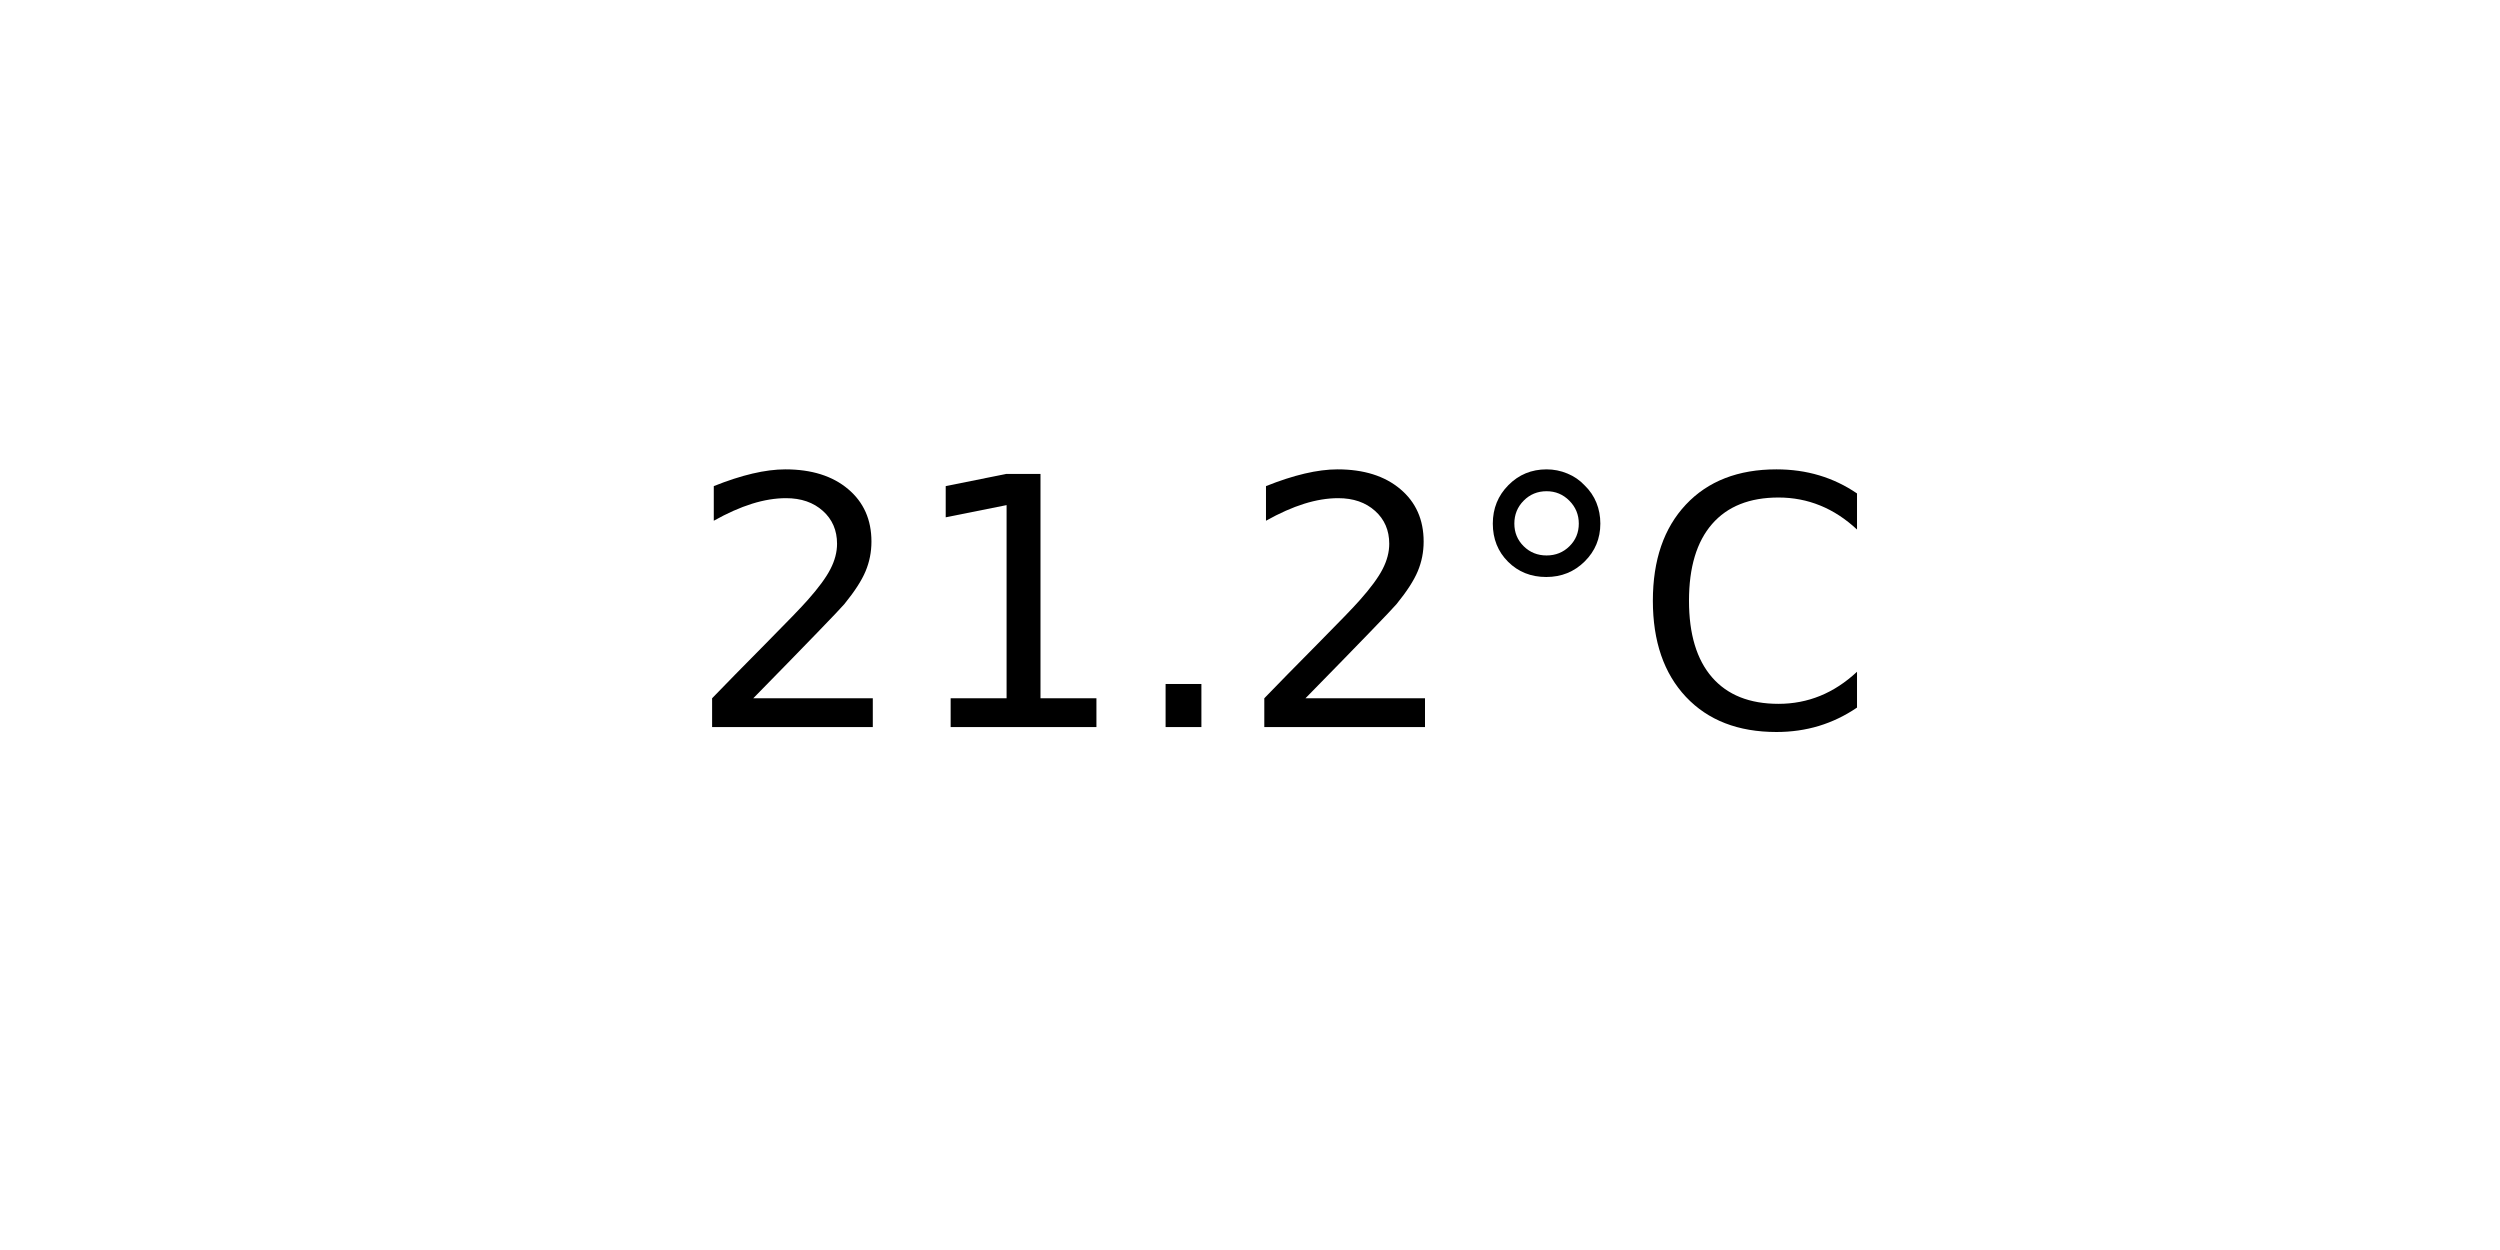
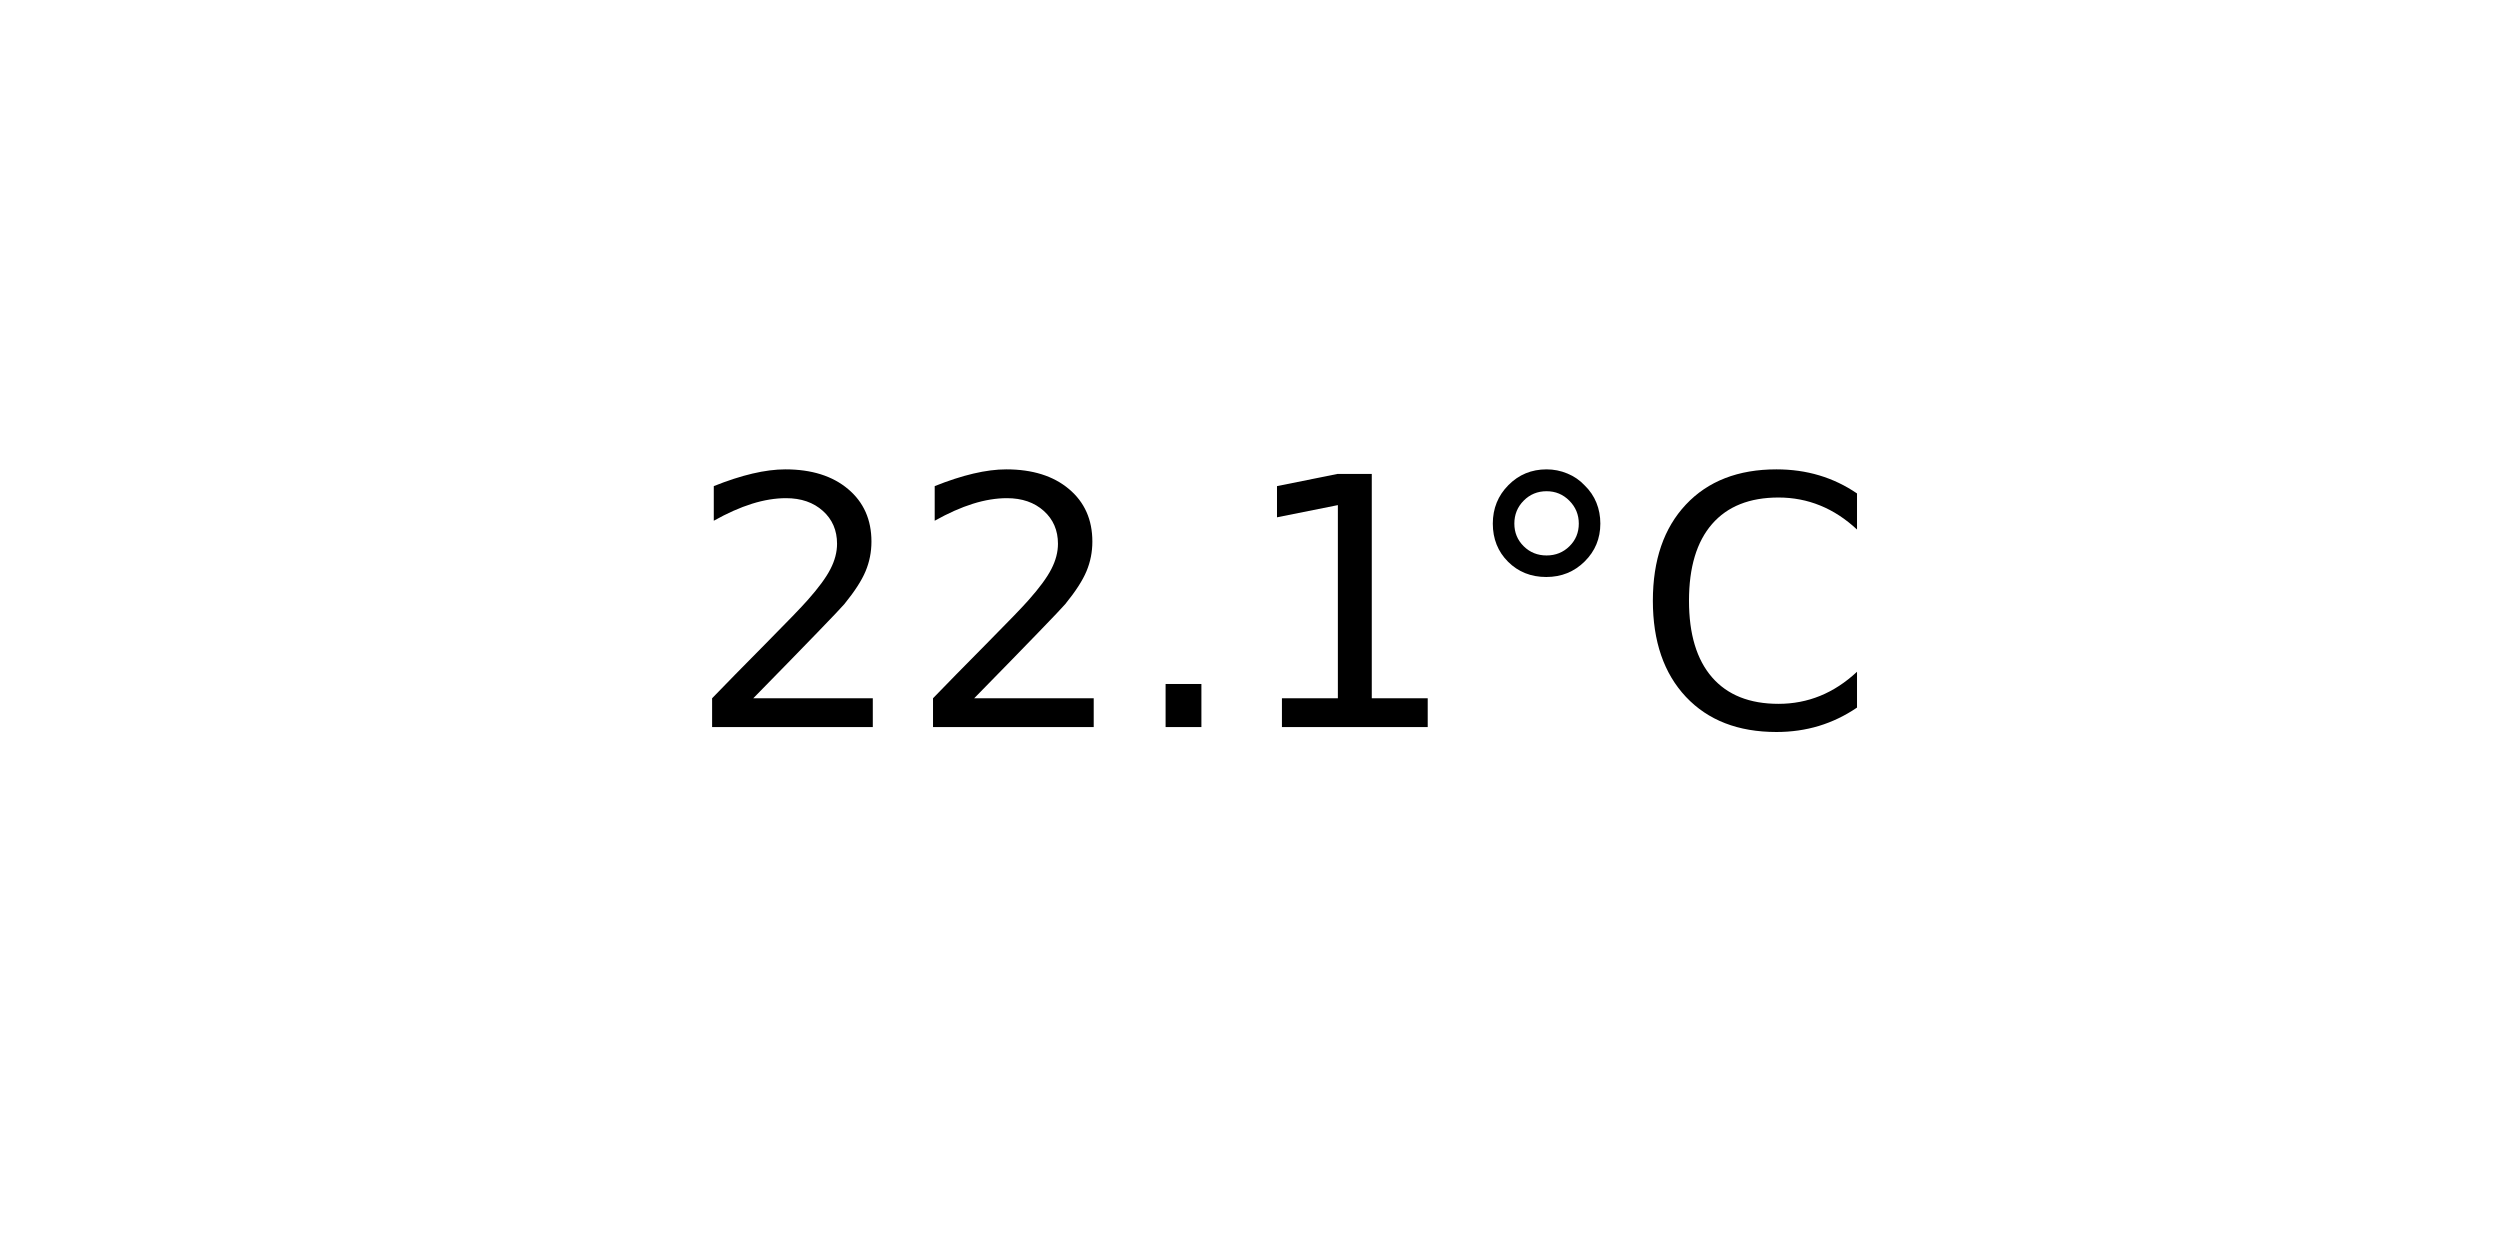
<svg xmlns="http://www.w3.org/2000/svg" xmlns:xlink="http://www.w3.org/1999/xlink" width="72pt" height="36pt" viewBox="0 0 72 36" version="1.1">
  <defs>
    <style type="text/css">*{stroke-linejoin: round; stroke-linecap: butt}</style>
  </defs>
  <g id="figure_1">
    <g id="axes_1">
      <g id="text_1">
        <g transform="translate(19.77578 20.93937) scale(0.1 -0.1)">
          <defs>
            <path id="DejaVuSans-32" d="M 1228 531  L 3431 531  L 3431 0  L 469 0  L 469 531  Q 828 903 1448 1529  Q 2069 2156 2228 2338  Q 2531 2678 2651 2914  Q 2772 3150 2772 3378  Q 2772 3750 2511 3984  Q 2250 4219 1831 4219  Q 1534 4219 1204 4116  Q 875 4013 500 3803  L 500 4441  Q 881 4594 1212 4672  Q 1544 4750 1819 4750  Q 2544 4750 2975 4387  Q 3406 4025 3406 3419  Q 3406 3131 3298 2873  Q 3191 2616 2906 2266  Q 2828 2175 2409 1742  Q 1991 1309 1228 531  z " transform="scale(0.015625)" />
+             <path id="DejaVuSans-2e" d="M 684 794  L 1344 794  L 1344 0  L 684 0  L 684 794  z " transform="scale(0.015625)" />
            <path id="DejaVuSans-31" d="M 794 531  L 1825 531  L 1825 4091  L 703 3866  L 703 4441  L 1819 4666  L 2450 4666  L 2450 531  L 3481 531  L 3481 0  L 794 0  L 794 531  z " transform="scale(0.015625)" />
-             <path id="DejaVuSans-2e" d="M 684 794  L 1344 794  L 1344 0  L 684 0  L 684 794  z " transform="scale(0.015625)" />
            <path id="DejaVuSans-b0" d="M 1600 4347  Q 1350 4347 1178 4173  Q 1006 4000 1006 3750  Q 1006 3503 1178 3333  Q 1350 3163 1600 3163  Q 1850 3163 2022 3333  Q 2194 3503 2194 3750  Q 2194 3997 2020 4172  Q 1847 4347 1600 4347  z M 1600 4750  Q 1800 4750 1984 4673  Q 2169 4597 2303 4453  Q 2447 4313 2519 4134  Q 2591 3956 2591 3750  Q 2591 3338 2302 3052  Q 2013 2766 1594 2766  Q 1172 2766 890 3047  Q 609 3328 609 3750  Q 609 4169 896 4459  Q 1184 4750 1600 4750  z " transform="scale(0.015625)" />
            <path id="DejaVuSans-43" d="M 4122 4306  L 4122 3641  Q 3803 3938 3442 4084  Q 3081 4231 2675 4231  Q 1875 4231 1450 3742  Q 1025 3253 1025 2328  Q 1025 1406 1450 917  Q 1875 428 2675 428  Q 3081 428 3442 575  Q 3803 722 4122 1019  L 4122 359  Q 3791 134 3420 21  Q 3050 -91 2638 -91  Q 1578 -91 968 557  Q 359 1206 359 2328  Q 359 3453 968 4101  Q 1578 4750 2638 4750  Q 3056 4750 3426 4639  Q 3797 4528 4122 4306  z " transform="scale(0.015625)" />
          </defs>
          <use xlink:href="#DejaVuSans-32" />
-           <use xlink:href="#DejaVuSans-31" x="63.623" />
+           <use xlink:href="#DejaVuSans-32" x="63.623" />
          <use xlink:href="#DejaVuSans-2e" x="127.246" />
-           <use xlink:href="#DejaVuSans-32" x="159.033" />
+           <use xlink:href="#DejaVuSans-31" x="159.033" />
          <use xlink:href="#DejaVuSans-b0" x="222.656" />
          <use xlink:href="#DejaVuSans-43" x="272.656" />
        </g>
      </g>
    </g>
  </g>
</svg>
